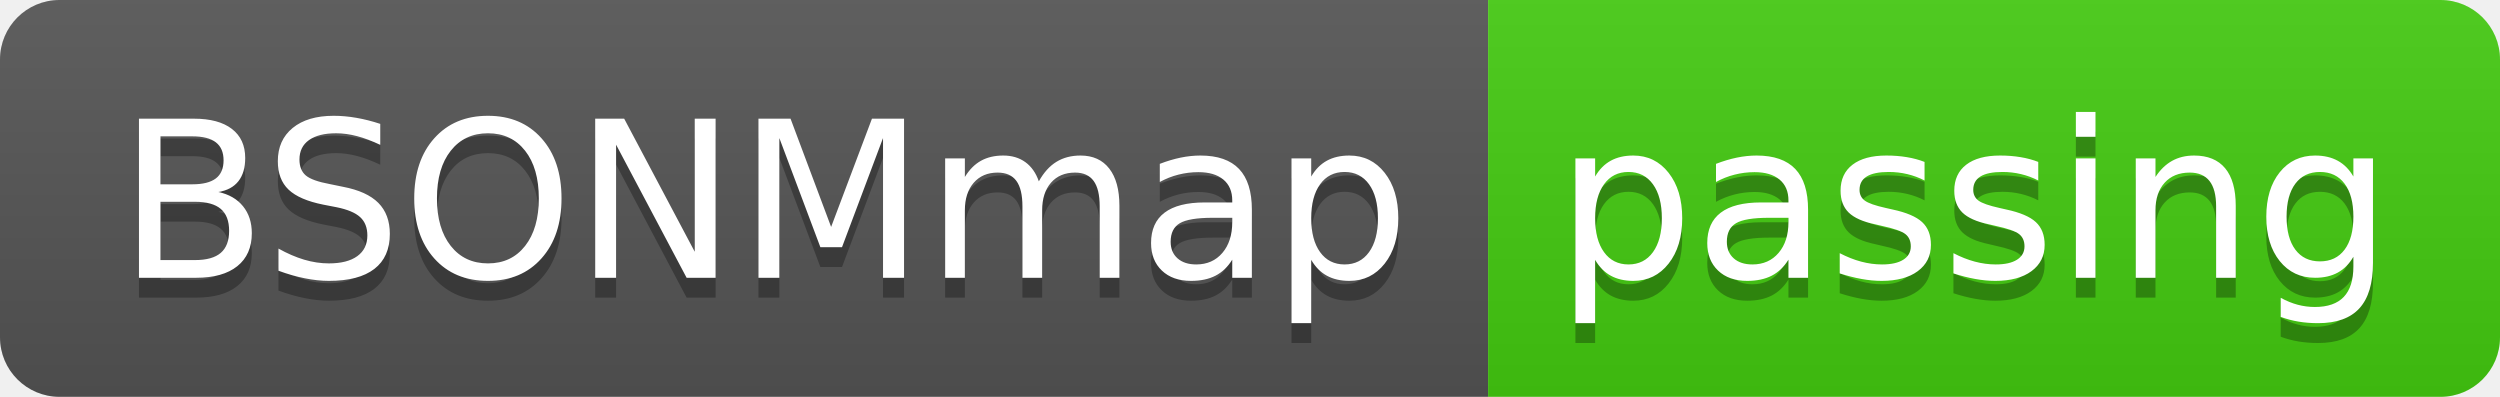
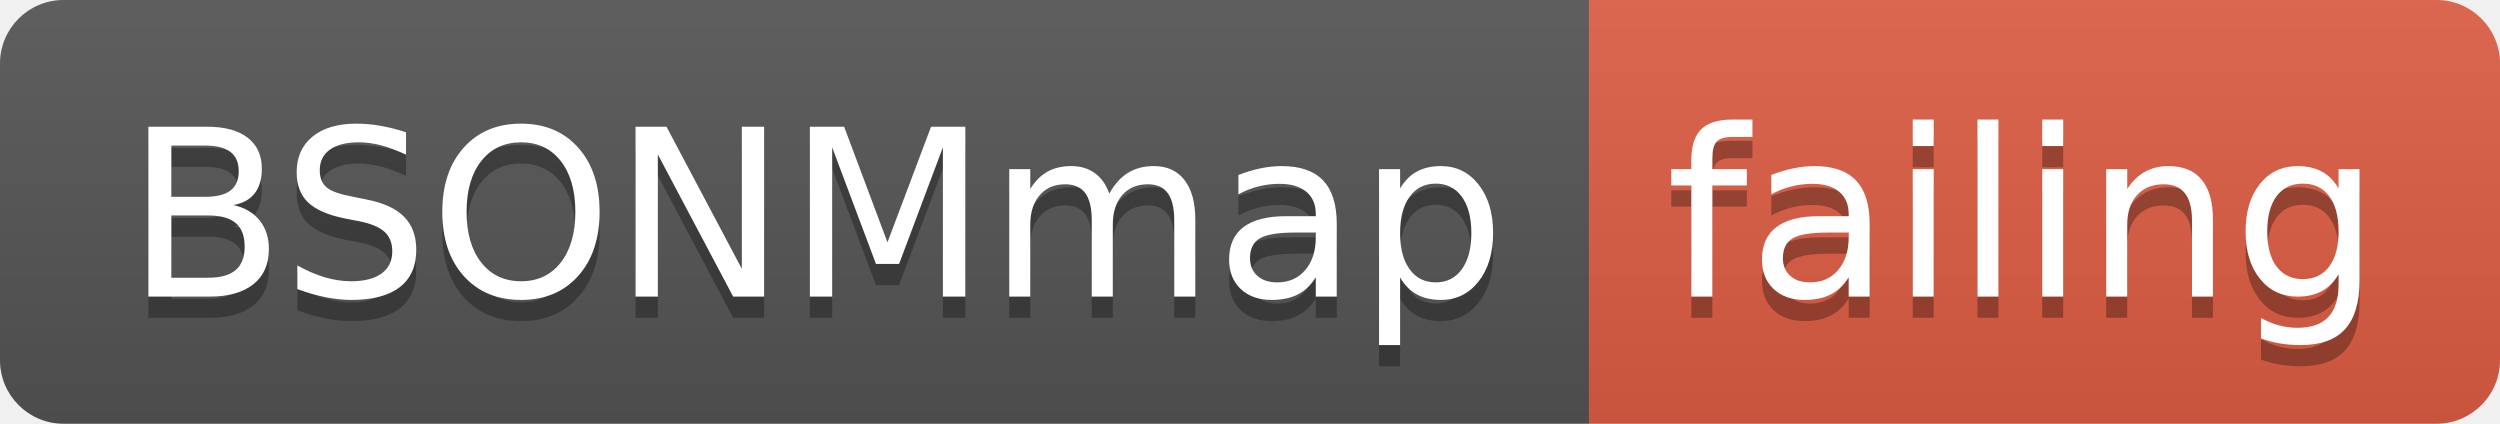
- <svg xmlns="http://www.w3.org/2000/svg" width="126" height="20">
+ <svg xmlns="http://www.w3.org/2000/svg" width="118" height="20">
  <linearGradient id="smooth" x2="0" y2="100%">
    <stop offset="0" stop-color="#bbb" stop-opacity=".1" />
    <stop offset="1" stop-opacity=".1" />
  </linearGradient>
  <clipPath id="round">
-     <rect width="126" height="20" rx="3" fill="#fff" />
+     <rect width="118" height="20" rx="3" fill="#fff" />
  </clipPath>
  <g clip-path="url(#round)">
    <rect width="75" height="20" fill="#555" />
-     <rect x="75" width="51" height="20" fill="#4c1" />
-     <rect width="126" height="20" fill="url(#smooth)" />
+     <rect x="75" width="43" height="20" fill="#e05d44" />
+     <rect width="118" height="20" fill="url(#smooth)" />
  </g>
  <g fill="#fff" text-anchor="middle" font-family="DejaVu Sans,Verdana,Geneva,sans-serif" font-size="110">
    <text x="385" y="150" fill="#010101" fill-opacity=".3" transform="scale(0.1)" textLength="650" lengthAdjust="spacing">BSONMmap</text>
    <text x="385" y="140" transform="scale(0.1)" textLength="650" lengthAdjust="spacing">BSONMmap</text>
-     <text x="995" y="150" fill="#010101" fill-opacity=".3" transform="scale(0.1)" textLength="410" lengthAdjust="spacing">passing</text>
-     <text x="995" y="140" transform="scale(0.1)" textLength="410" lengthAdjust="spacing">passing</text>
+     <text x="955" y="150" fill="#010101" fill-opacity=".3" transform="scale(0.1)" textLength="330" lengthAdjust="spacing">failing</text>
+     <text x="955" y="140" transform="scale(0.1)" textLength="330" lengthAdjust="spacing">failing</text>
  </g>
</svg>
